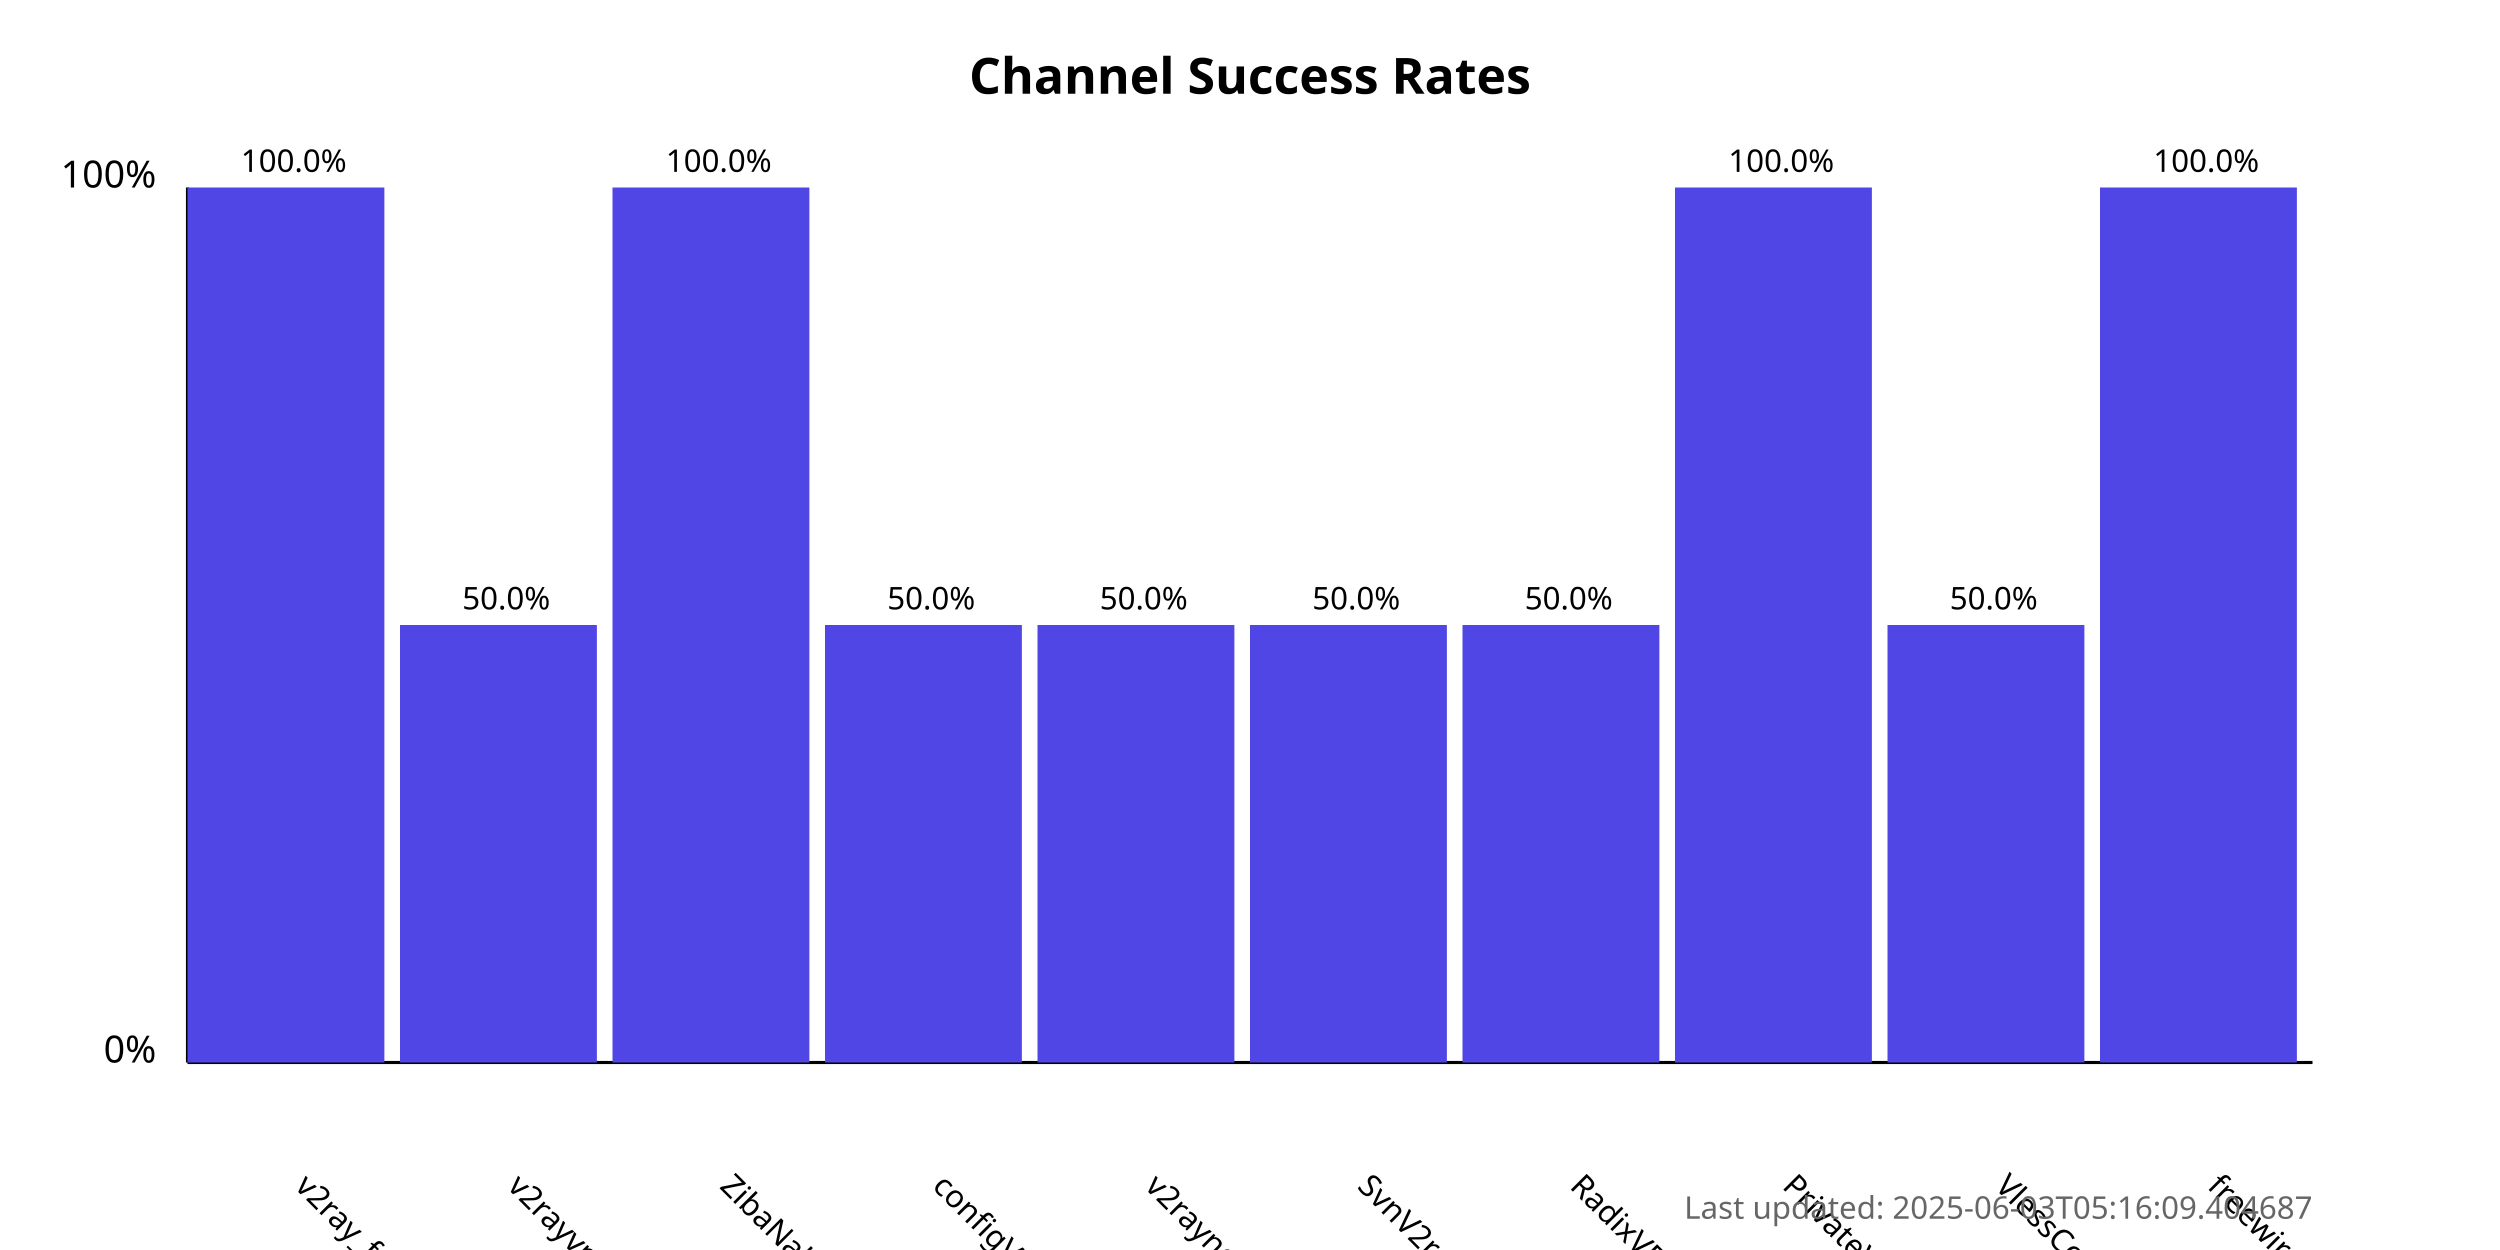
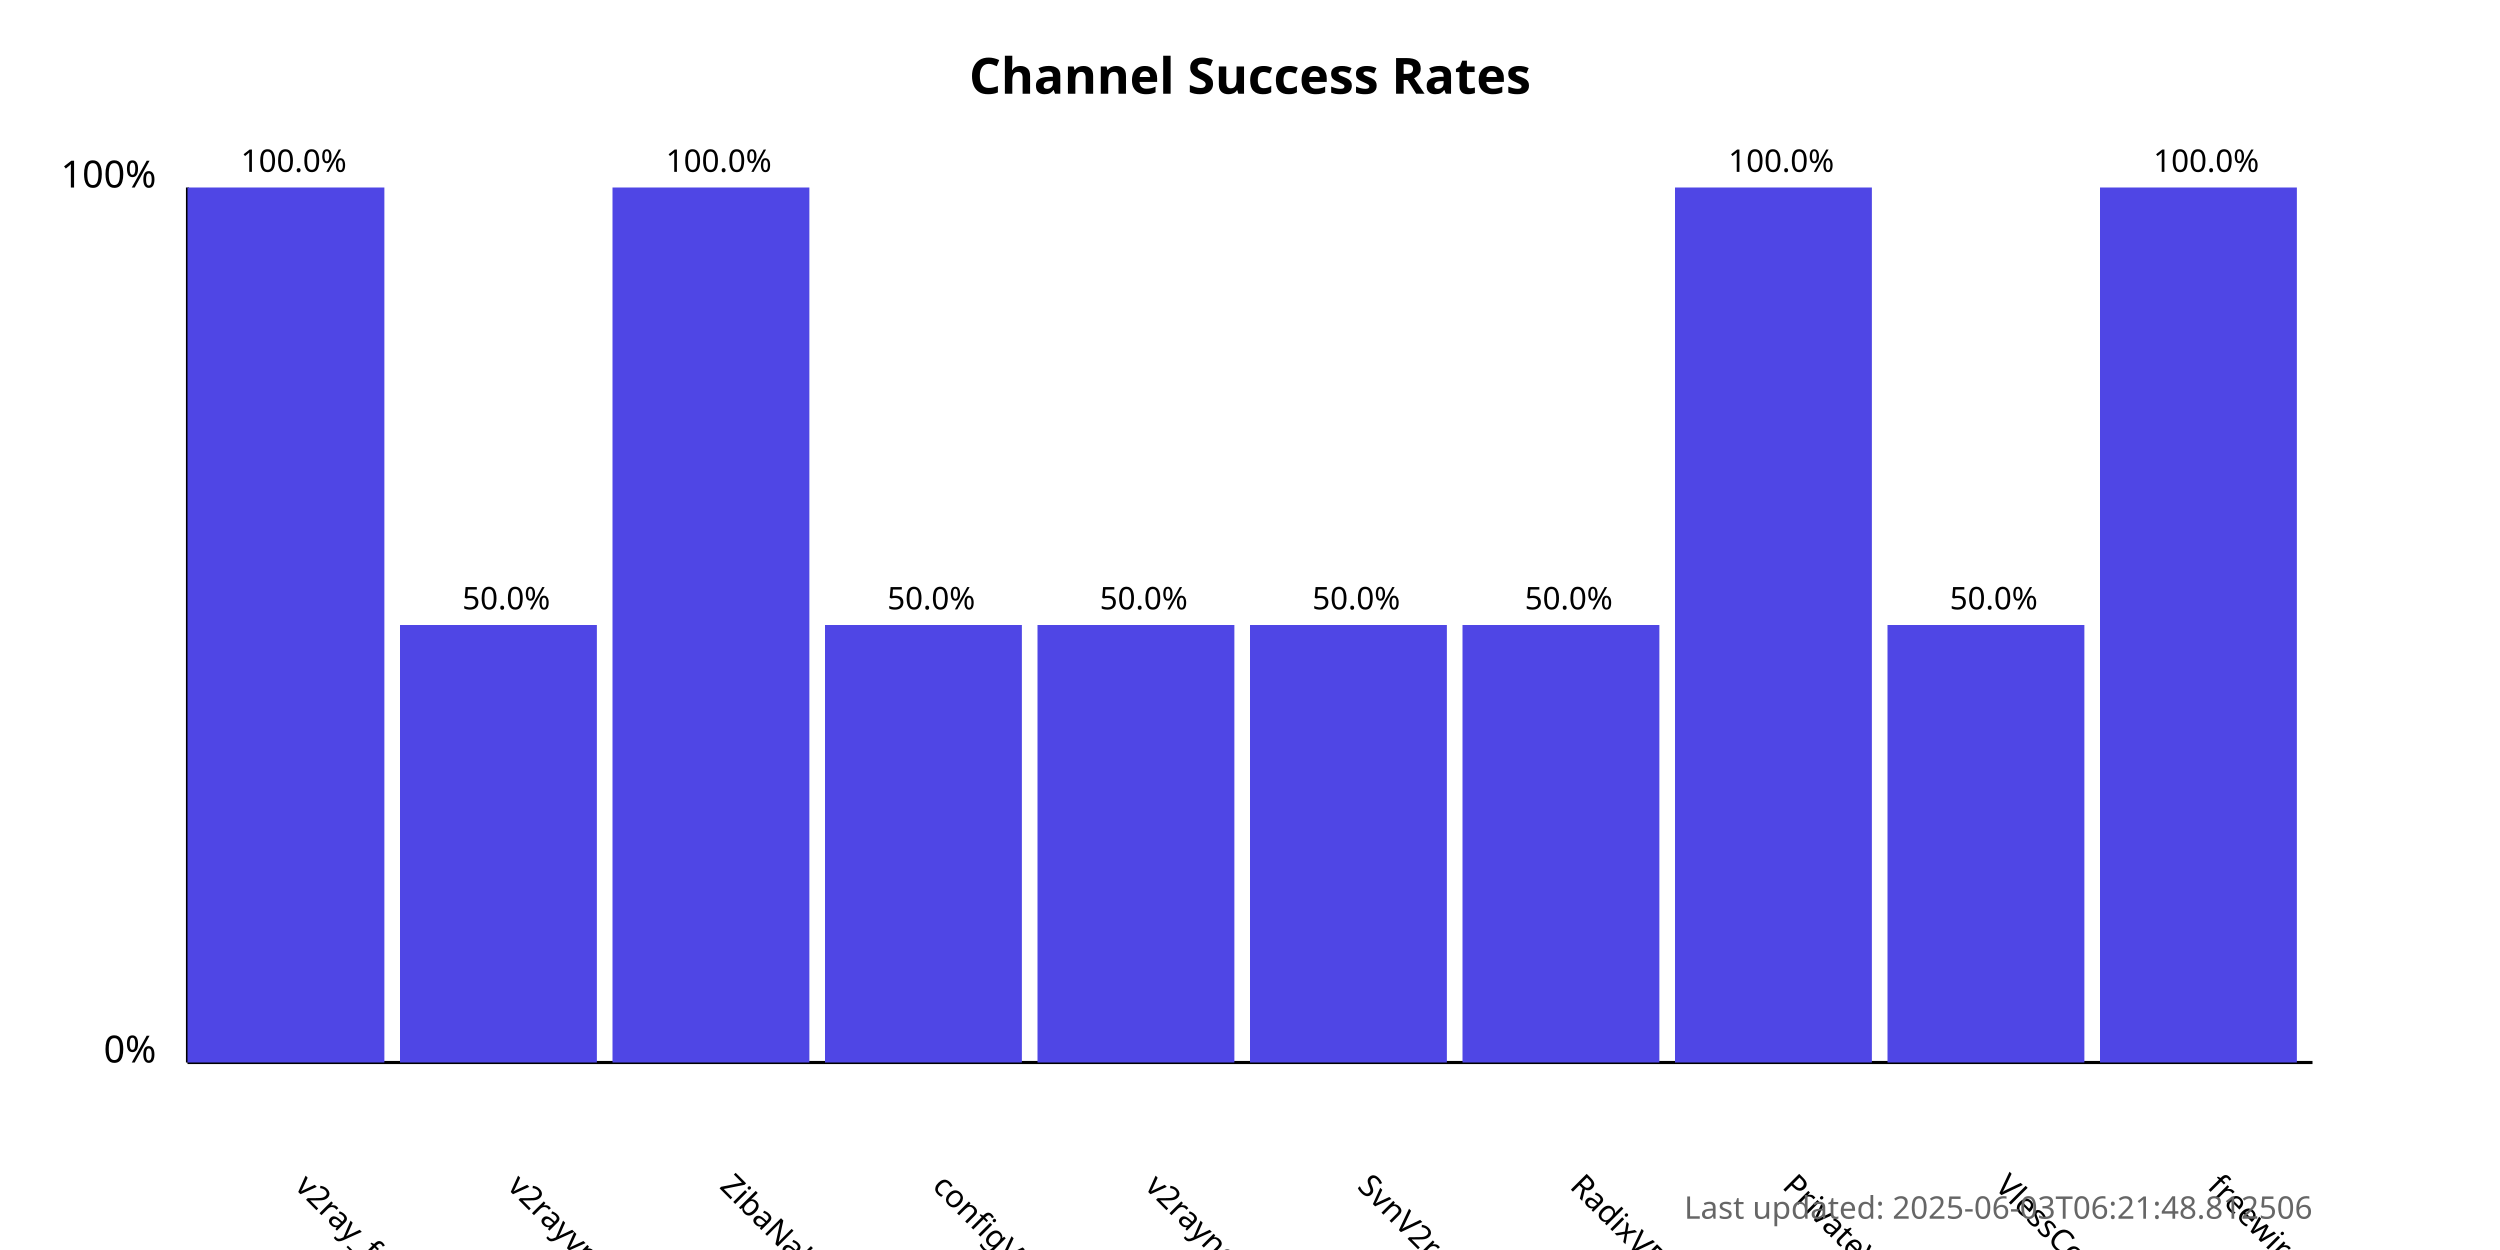
<svg xmlns="http://www.w3.org/2000/svg" width="800" height="400">
  <style>
            .chart-title { font: bold 16px sans-serif; }
            .axis-label { font: 12px sans-serif; }
            .tick-label { font: 10px sans-serif; }
            .bar { fill: #4f46e5; }
            .bar:hover { fill: #6366f1; }
            .timestamp { font: 10px sans-serif; fill: #666; }
        </style>
  <text x="400.0" y="30" text-anchor="middle" class="chart-title">
            Channel Success Rates
        </text>
  <line x1="60" y1="340" x2="60" y2="60" stroke="black" stroke-width="1" />
  <line x1="60" y1="340" x2="740" y2="340" stroke="black" stroke-width="1" />
  <text x="50" y="340" text-anchor="end" class="axis-label">0%</text>
  <text x="50" y="60" text-anchor="end" class="axis-label">100%</text>
  <g>
    <rect x="60" y="60.0" width="63.0" height="280.0" class="bar" />
    <text x="94.0" y="380" transform="rotate(45, 94.0, 380)" text-anchor="start" class="tick-label">
                v2ray_free_conf
            </text>
    <text x="94.0" y="55.0" text-anchor="middle" class="tick-label">
                100.0%
            </text>
  </g>
  <g>
    <rect x="128.0" y="200.0" width="63.0" height="140.0" class="bar" />
    <text x="162.0" y="380" transform="rotate(45, 162.0, 380)" text-anchor="start" class="tick-label">
                v2rayvpno
            </text>
    <text x="162.0" y="195.0" text-anchor="middle" class="tick-label">
                50.0%
            </text>
  </g>
  <g>
    <rect x="196.0" y="60.0" width="63.0" height="280.0" class="bar" />
    <text x="230.0" y="380" transform="rotate(45, 230.0, 380)" text-anchor="start" class="tick-label">
                ZibaNabz
            </text>
    <text x="230.0" y="55.0" text-anchor="middle" class="tick-label">
                100.0%
            </text>
  </g>
  <g>
    <rect x="264.0" y="200.0" width="63.0" height="140.0" class="bar" />
    <text x="298.0" y="380" transform="rotate(45, 298.0, 380)" text-anchor="start" class="tick-label">
                configV2rayForFree
            </text>
    <text x="298.0" y="195.0" text-anchor="middle" class="tick-label">
                50.0%
            </text>
  </g>
  <g>
    <rect x="332.0" y="200.0" width="63.0" height="140.0" class="bar" />
    <text x="366.0" y="380" transform="rotate(45, 366.0, 380)" text-anchor="start" class="tick-label">
                v2rayngvpn
            </text>
    <text x="366.0" y="195.0" text-anchor="middle" class="tick-label">
                50.0%
            </text>
  </g>
  <g>
    <rect x="400.0" y="200.0" width="63.0" height="140.0" class="bar" />
    <text x="434.0" y="380" transform="rotate(45, 434.0, 380)" text-anchor="start" class="tick-label">
                SvnV2ray
            </text>
    <text x="434.0" y="195.0" text-anchor="middle" class="tick-label">
                50.0%
            </text>
  </g>
  <g>
    <rect x="468.0" y="200.0" width="63.0" height="140.0" class="bar" />
    <text x="502.0" y="380" transform="rotate(45, 502.0, 380)" text-anchor="start" class="tick-label">
                RadixVPN
            </text>
    <text x="502.0" y="195.0" text-anchor="middle" class="tick-label">
                50.0%
            </text>
  </g>
  <g>
    <rect x="536.0" y="60.0" width="63.0" height="280.0" class="bar" />
    <text x="570.0" y="380" transform="rotate(45, 570.0, 380)" text-anchor="start" class="tick-label">
                PrivateVPNs
            </text>
    <text x="570.0" y="55.0" text-anchor="middle" class="tick-label">
                100.0%
            </text>
  </g>
  <g>
    <rect x="604.0" y="200.0" width="63.0" height="140.0" class="bar" />
    <text x="638.0" y="380" transform="rotate(45, 638.0, 380)" text-anchor="start" class="tick-label">
                VlessConfig
            </text>
    <text x="638.0" y="195.0" text-anchor="middle" class="tick-label">
                50.0%
            </text>
  </g>
  <g>
    <rect x="672.0" y="60.0" width="63.0" height="280.0" class="bar" />
    <text x="706.0" y="380" transform="rotate(45, 706.0, 380)" text-anchor="start" class="tick-label">
                freewireguard
            </text>
    <text x="706.0" y="55.0" text-anchor="middle" class="tick-label">
                100.0%
            </text>
  </g>
  <text x="740" y="390" text-anchor="end" class="timestamp">
-             Last updated: 2025-06-03T05:16:09.404687
+             Last updated: 2025-06-03T06:21:48.812506
        </text>
</svg>
